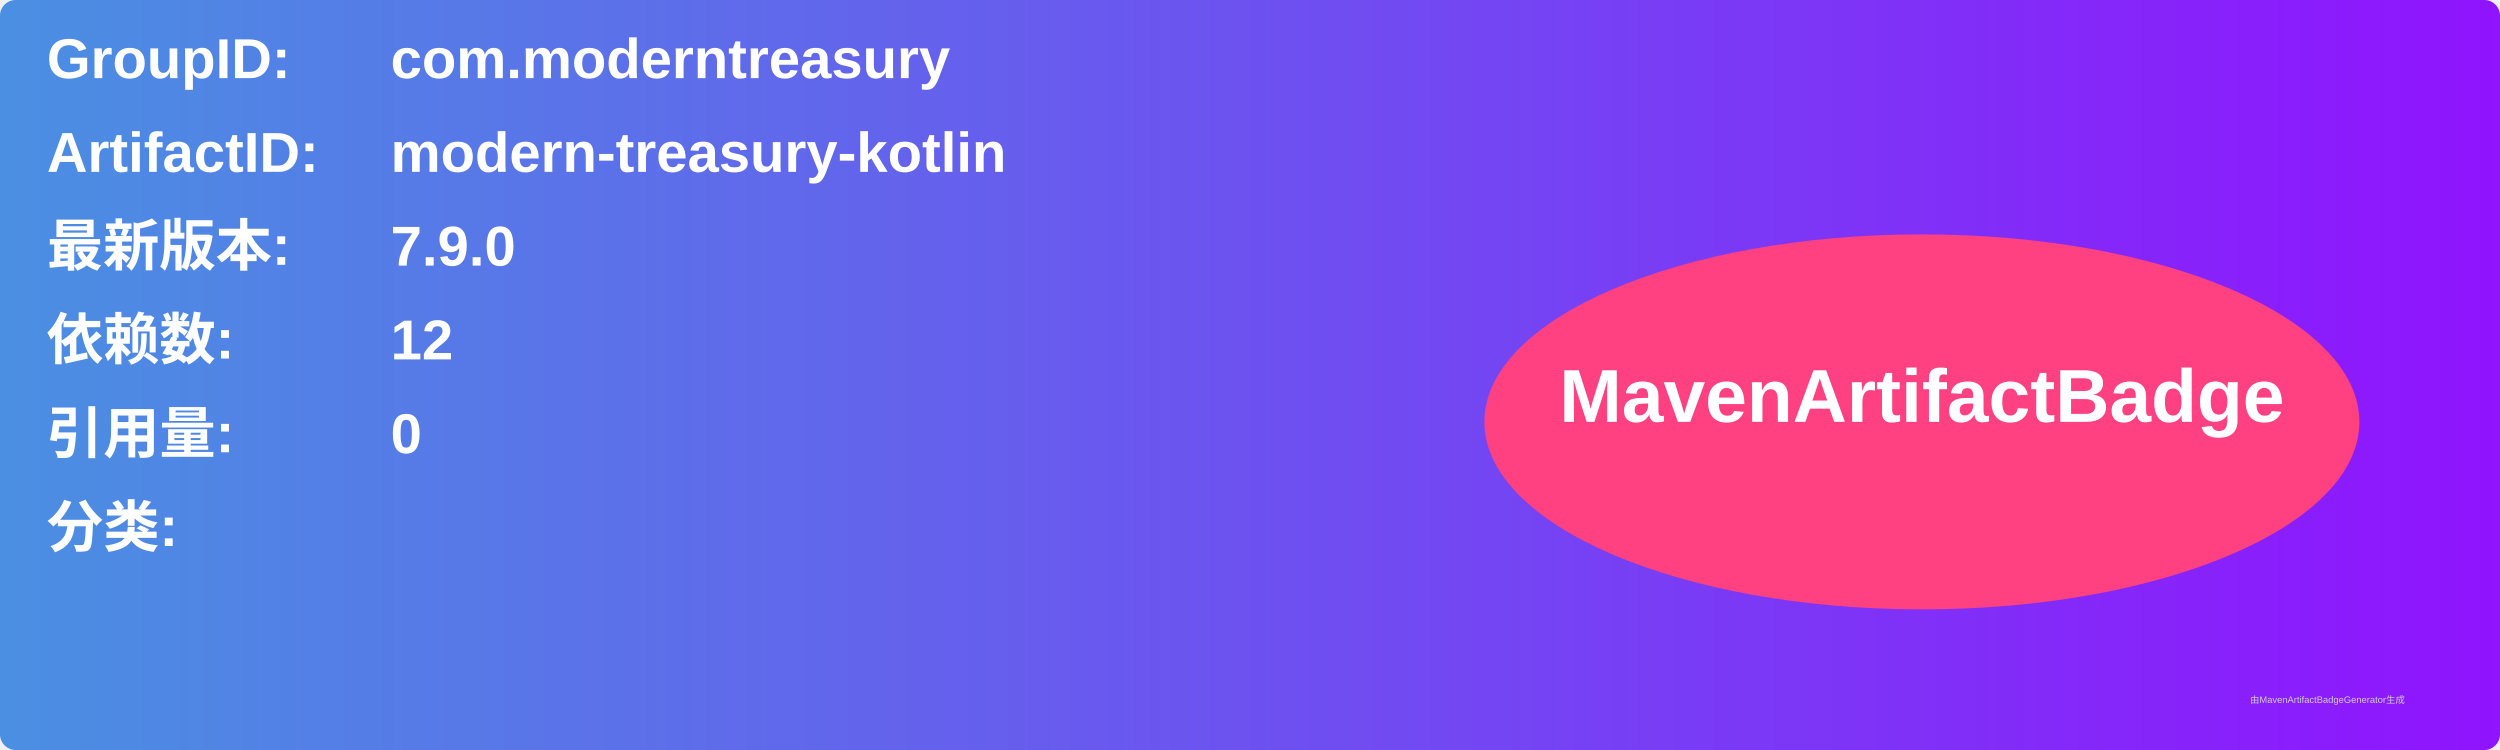
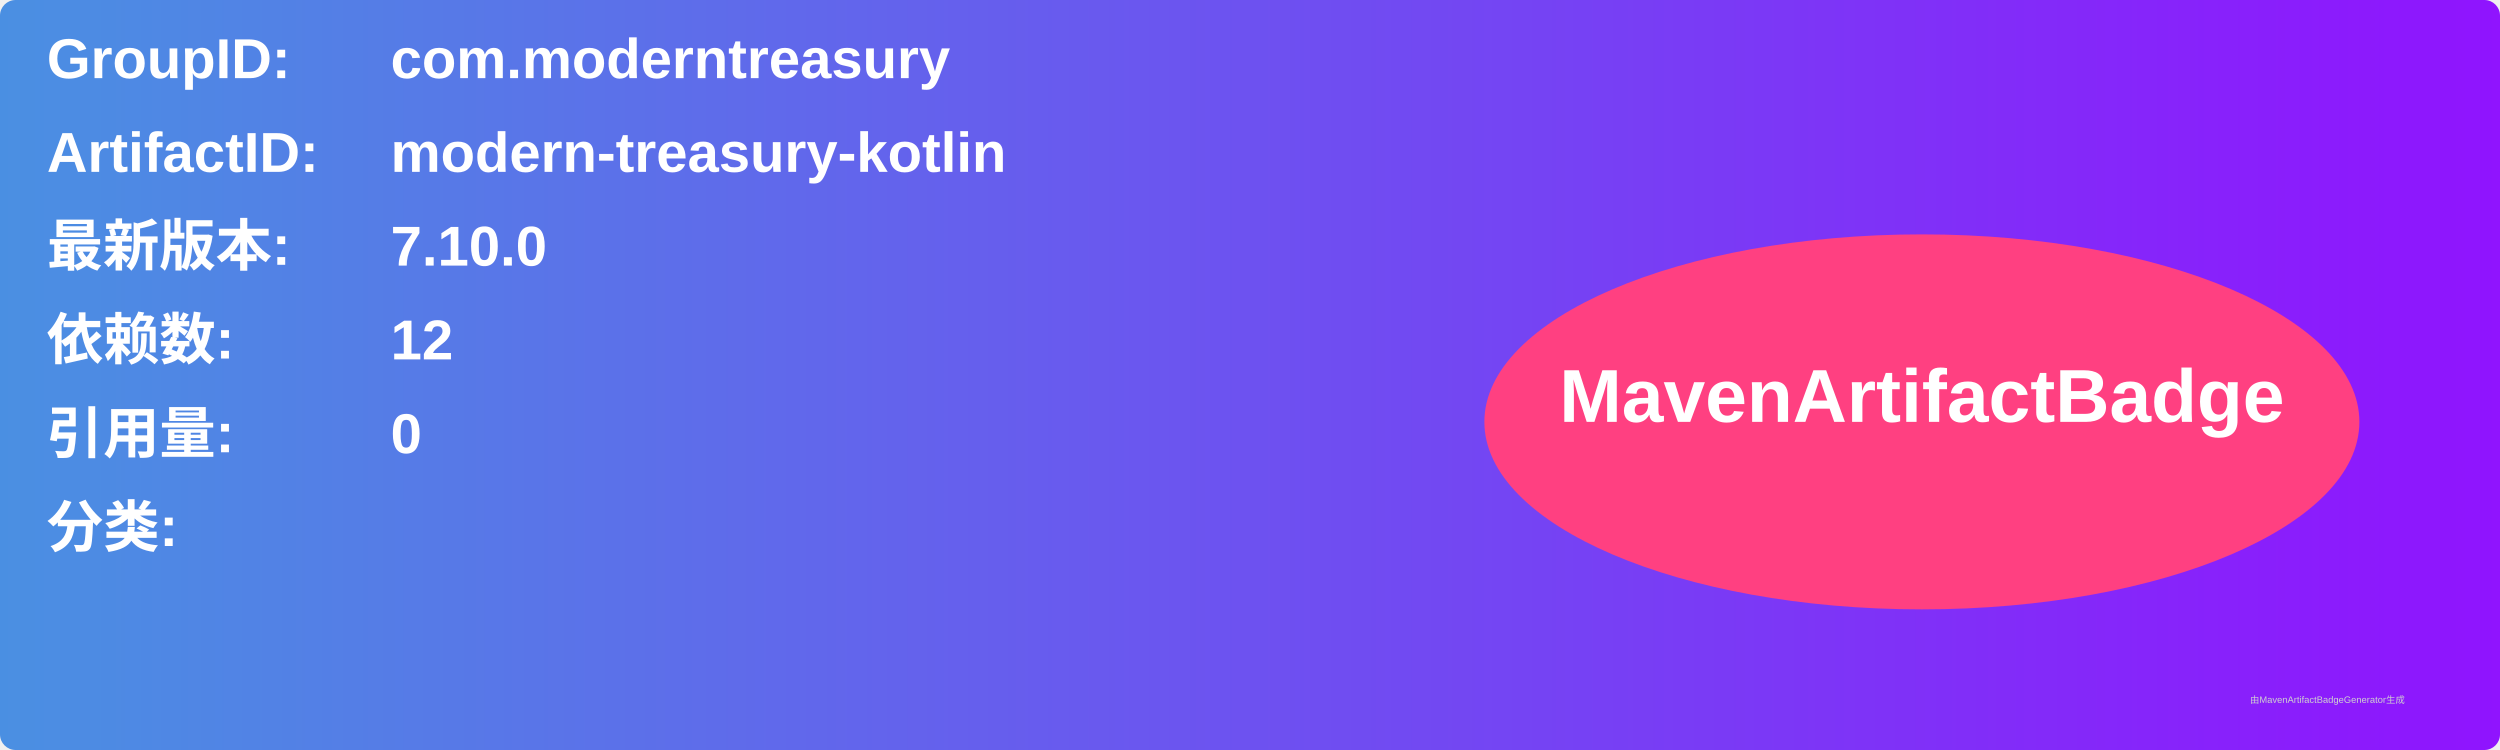
<svg xmlns="http://www.w3.org/2000/svg" width="800" height="240" viewBox="0 0 800 240">
  <linearGradient id="grad" x1="0%" y1="0%" x2="100%" y2="0%">
    <stop offset="0%" stop-color="#4a90e2" />
    <stop offset="100%" stop-color="#9013fe" />
  </linearGradient>
  <rect width="100%" height="100%" rx="5" ry="5" fill="url(#grad)" />
  <g transform="translate(15, 15)">
    <text x="0" y="10" font-family="Arial" font-size="18" fill="white" font-weight="bold" width="260">GroupID:</text>
    <text x="110" y="10" font-family="Arial" font-size="18" fill="white" font-weight="bold" width="460">com.moderntreasury</text>
    <text x="0" y="40" font-family="Arial" font-size="18" fill="white" font-weight="bold" width="260">ArtifactID:</text>
    <text x="110" y="40" font-family="Arial" font-size="18" fill="white" font-weight="bold" width="460">modern-treasury-kotlin</text>
    <text x="0" y="70" font-family="Arial" font-size="18" fill="white" font-weight="bold">最新版本:</text>
    <text x="110" y="70" font-family="Arial" font-size="18" fill="white" font-weight="bold">
-       <tspan font-weight="bold">7.9.0</tspan>
+       <tspan font-weight="bold">7.10.0</tspan>
    </text>
    <text x="0" y="100" font-family="Arial" font-size="18" fill="white" font-weight="bold">依赖数: </text>
    <text x="110" y="100" font-family="Arial" font-size="18" fill="white">
      <tspan font-weight="bold">12</tspan>
    </text>
    <text x="0" y="130" font-family="Arial" font-size="18" fill="white" font-weight="bold">引用量: </text>
    <text x="110" y="130" font-family="Arial" font-size="18" fill="white">
      <tspan font-weight="bold">0</tspan>
    </text>
    <text x="0" y="160" font-family="Arial" font-size="18" fill="white" font-weight="bold">分类:</text>
    <text x="10" y="190" font-family="Arial" font-size="10" fill="white">
      <tspan font-weight="bold" />
    </text>
    <ellipse cx="600" cy="120" rx="140" ry="60" fill="#ff4081" />
    <text x="600" y="120" text-anchor="middle" font-family="Arial" font-size="24" fill="white" font-weight="bold">MavenArtifactBadge</text>
  </g>
  <text x="720" y="225" font-family="Arial" font-size="3" fill="#d0d0d0">由MavenArtifactBadgeGenerator生成</text>
</svg>
